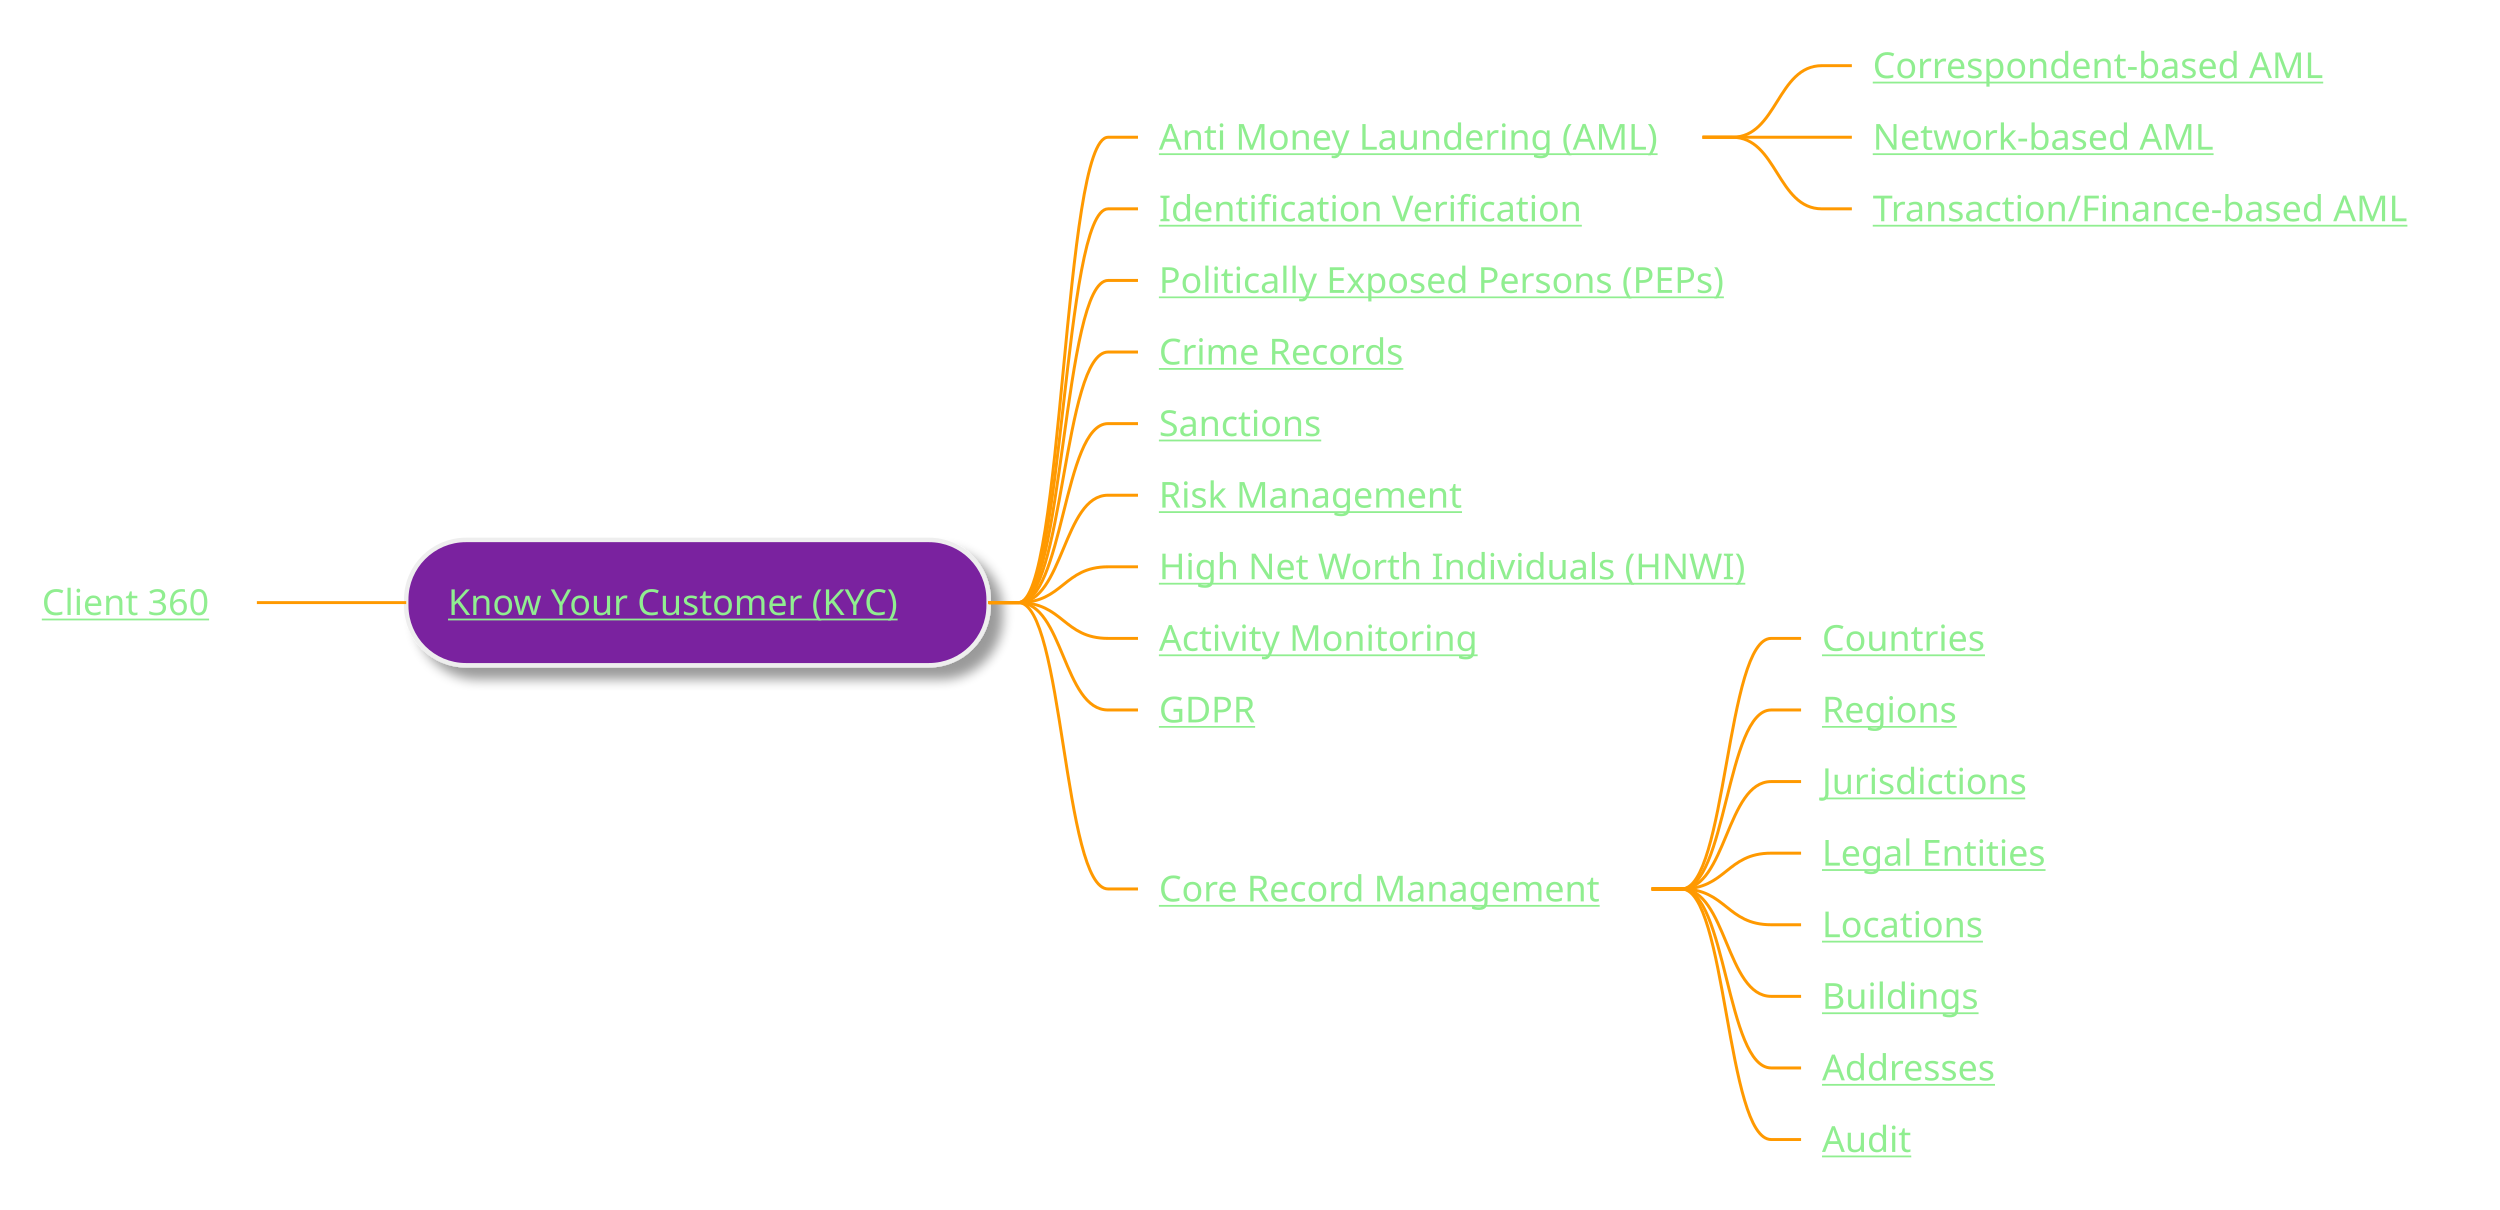
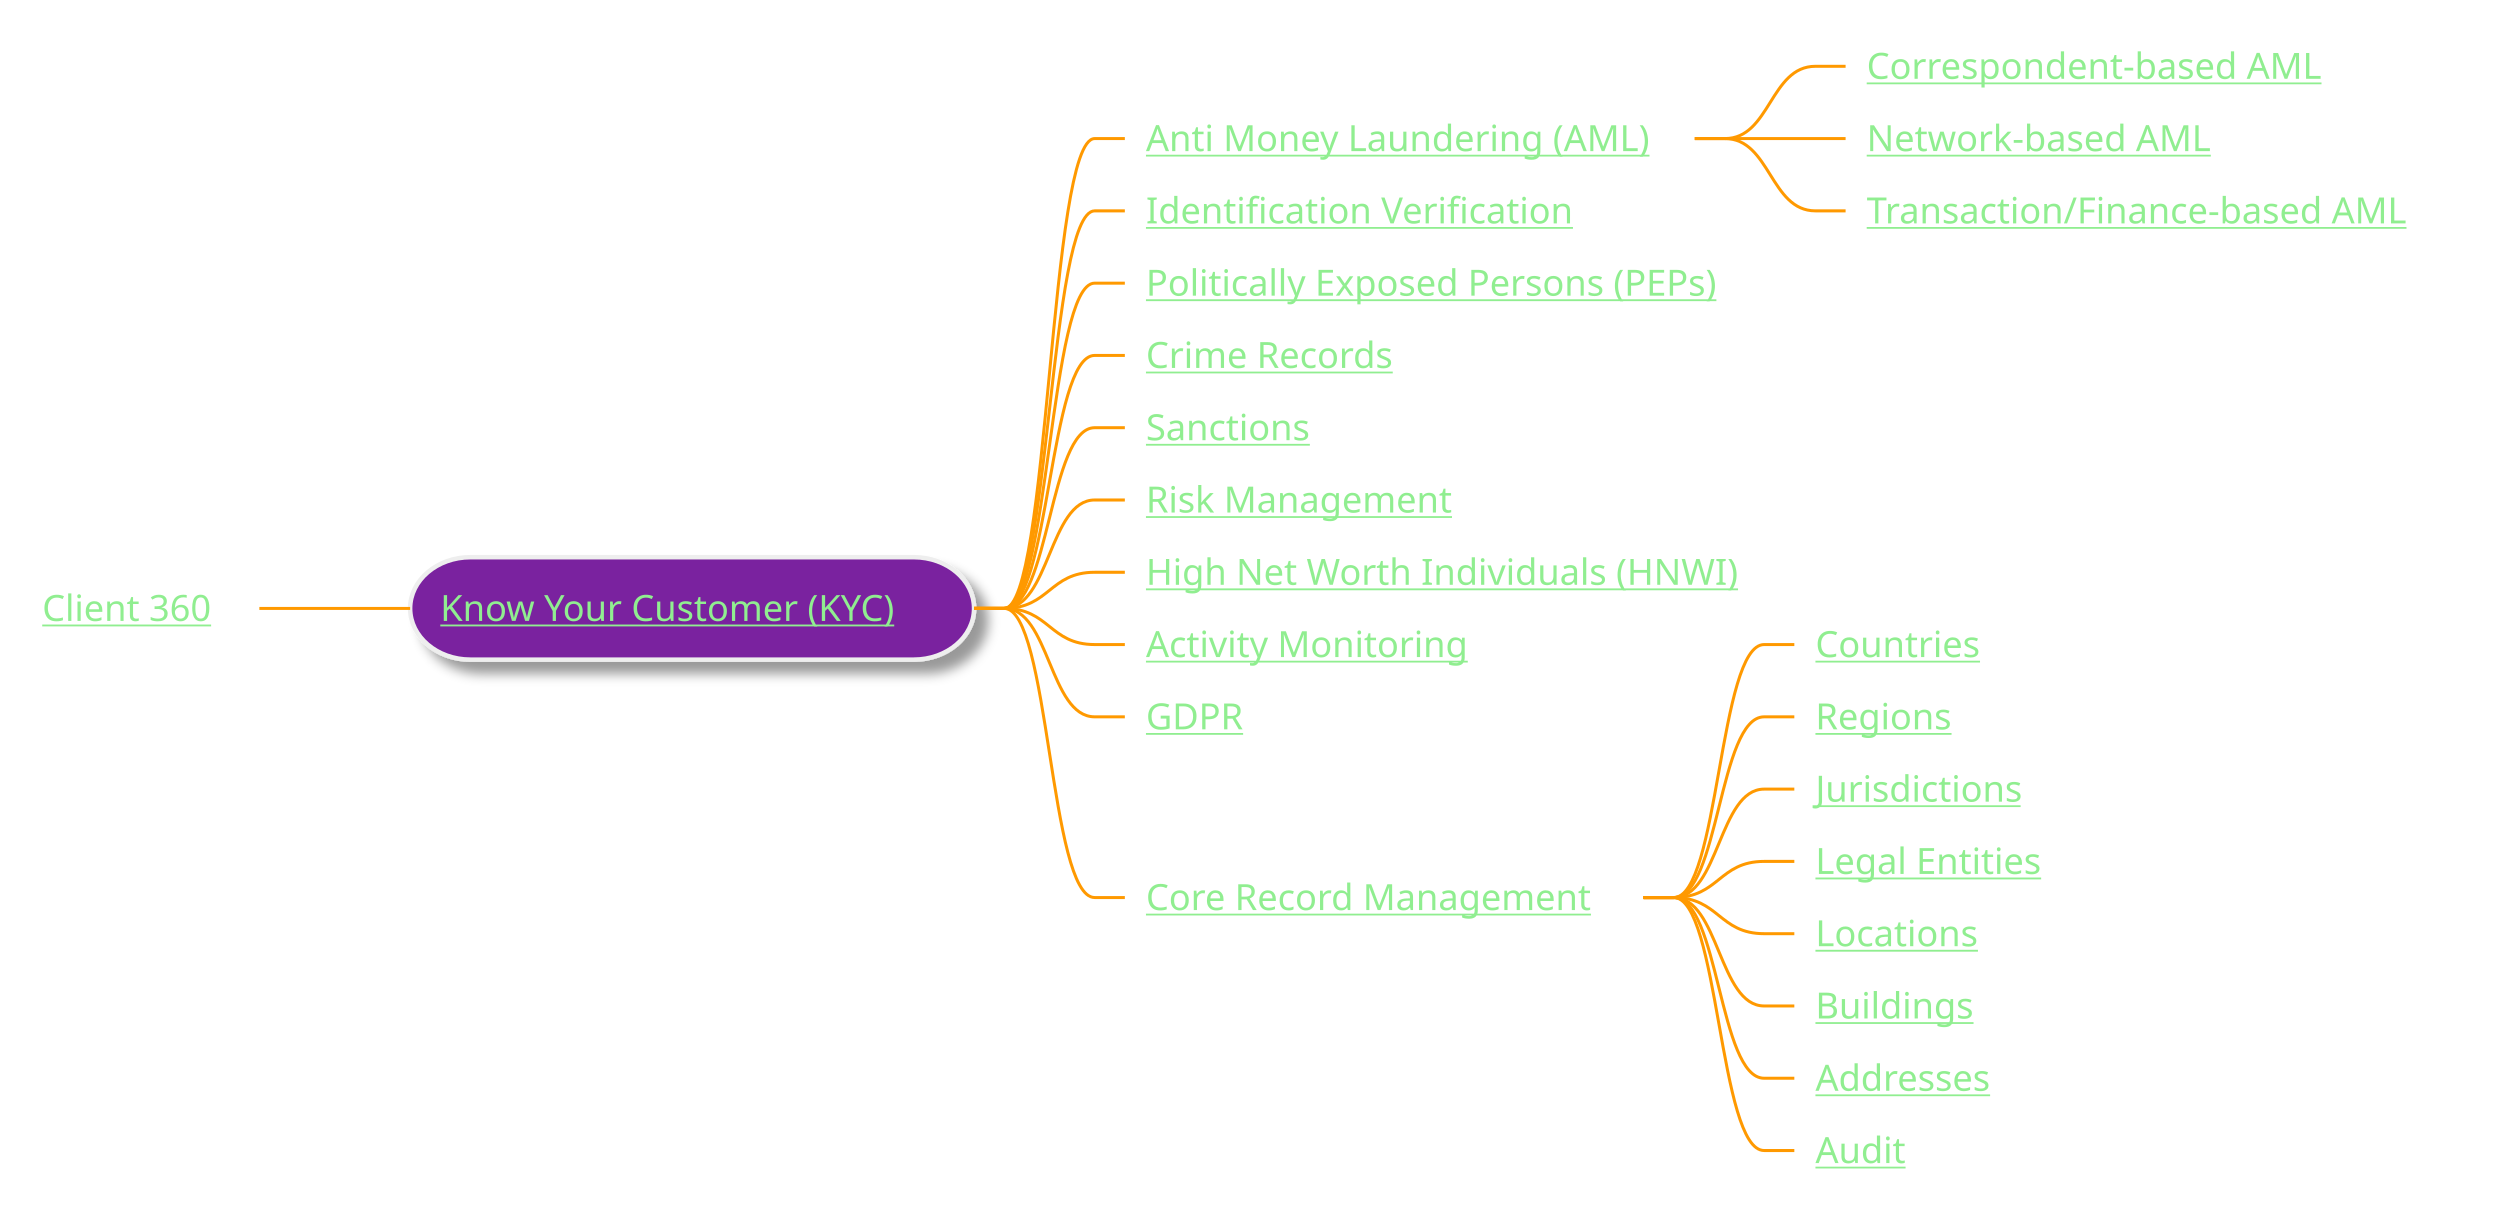
- <svg xmlns="http://www.w3.org/2000/svg" xmlns:xlink="http://www.w3.org/1999/xlink" contentStyleType="text/css" height="405px" preserveAspectRatio="none" style="width:837px;height:405px;background:#2E303E;" version="1.1" viewBox="0 0 837 405" width="837px" zoomAndPan="magnify">
+ <svg xmlns="http://www.w3.org/2000/svg" xmlns:xlink="http://www.w3.org/1999/xlink" contentStyleType="text/css" height="405px" preserveAspectRatio="none" style="width:829px;height:405px;background:#2E303E;" version="1.1" viewBox="0 0 829 405" width="829px" zoomAndPan="magnify">
  <defs>
-     <filter height="300%" id="f1ggq40ql9xbqv" width="300%" x="-1" y="-1">
+     <filter height="300%" id="fw4m6af0ha9pt" width="300%" x="-1" y="-1">
      <feGaussianBlur result="blurOut" stdDeviation="2.0" />
      <feColorMatrix in="blurOut" result="blurOut2" type="matrix" values="0 0 0 0 0 0 0 0 0 0 0 0 0 0 0 0 0 0 .4 0" />
      <feOffset dx="4.0" dy="4.0" in="blurOut2" result="blurOut3" />
      <feBlend in="SourceGraphic" in2="blurOut3" mode="normal" />
    </filter>
  </defs>
  <g>
-     <rect fill="#7A209F" filter="url(#f1ggq40ql9xbqv)" height="41.969" rx="20" ry="20" style="stroke:#EEEEEE;stroke-width:1.5;" width="195" x="136" y="180.766" />
+     <rect fill="#7A209F" filter="url(#fw4m6af0ha9pt)" height="33.969" rx="20" ry="20" style="stroke:#EEEEEE;stroke-width:1.5;" width="187" x="136" y="184.766" />
    <a href="/use-case/client-360/know-your-customer/" target="_top" title="/use-case/client-360/know-your-customer/" xlink:actuate="onRequest" xlink:href="/use-case/client-360/know-your-customer/" xlink:show="new" xlink:title="/use-case/client-360/know-your-customer/" xlink:type="simple">
-       <text fill="#90EE90" font-family="sans-serif" font-size="12" lengthAdjust="spacing" text-decoration="underline" textLength="163" x="150" y="205.904">Know Your Customer (KYC)</text>
+       <text fill="#90EE90" font-family="sans-serif" font-size="12" lengthAdjust="spacing" text-decoration="underline" textLength="163" x="146" y="205.904">Know Your Customer (KYC)</text>
    </a>
    <a href="/use-case/client-360/know-your-customer/anti-money-laundering/" target="_top" title="/use-case/client-360/know-your-customer/anti-money-laundering/" xlink:actuate="onRequest" xlink:href="/use-case/client-360/know-your-customer/anti-money-laundering/" xlink:show="new" xlink:title="/use-case/client-360/know-your-customer/anti-money-laundering/" xlink:type="simple">
-       <text fill="#90EE90" font-family="sans-serif" font-size="12" lengthAdjust="spacing" text-decoration="underline" textLength="174" x="388" y="50.107">Anti Money Laundering (AML)</text>
+       <text fill="#90EE90" font-family="sans-serif" font-size="12" lengthAdjust="spacing" text-decoration="underline" textLength="174" x="380" y="50.107">Anti Money Laundering (AML)</text>
    </a>
    <a href="/use-case/client-360/know-your-customer/anti-money-laundering/correspondent-based-aml/" target="_top" title="/use-case/client-360/know-your-customer/anti-money-laundering/correspondent-based-aml/" xlink:actuate="onRequest" xlink:href="/use-case/client-360/know-your-customer/anti-money-laundering/correspondent-based-aml/" xlink:show="new" xlink:title="/use-case/client-360/know-your-customer/anti-money-laundering/correspondent-based-aml/" xlink:type="simple">
-       <text fill="#90EE90" font-family="sans-serif" font-size="12" lengthAdjust="spacing" text-decoration="underline" textLength="162" x="627" y="26.139">Correspondent-based AML</text>
+       <text fill="#90EE90" font-family="sans-serif" font-size="12" lengthAdjust="spacing" text-decoration="underline" textLength="162" x="619" y="26.139">Correspondent-based AML</text>
    </a>
-     <path d="M570,45.953 L580,45.953 C595,45.953 595,21.984 610,21.984 L620,21.984 " fill="none" style="stroke:#FF9900;stroke-width:1.0;" />
+     <path d="M562,45.953 L572,45.953 C587,45.953 587,21.984 602,21.984 L612,21.984 " fill="none" style="stroke:#FF9900;stroke-width:1.0;" />
    <a href="/use-case/client-360/know-your-customer/anti-money-laundering/network-based-aml/" target="_top" title="/use-case/client-360/know-your-customer/anti-money-laundering/network-based-aml/" xlink:actuate="onRequest" xlink:href="/use-case/client-360/know-your-customer/anti-money-laundering/network-based-aml/" xlink:show="new" xlink:title="/use-case/client-360/know-your-customer/anti-money-laundering/network-based-aml/" xlink:type="simple">
-       <text fill="#90EE90" font-family="sans-serif" font-size="12" lengthAdjust="spacing" text-decoration="underline" textLength="121" x="627" y="50.107">Network-based AML</text>
+       <text fill="#90EE90" font-family="sans-serif" font-size="12" lengthAdjust="spacing" text-decoration="underline" textLength="121" x="619" y="50.107">Network-based AML</text>
    </a>
-     <path d="M570,45.953 L580,45.953 C595,45.953 595,45.953 610,45.953 L620,45.953 " fill="none" style="stroke:#FF9900;stroke-width:1.0;" />
+     <path d="M562,45.953 L572,45.953 C587,45.953 587,45.953 602,45.953 L612,45.953 " fill="none" style="stroke:#FF9900;stroke-width:1.0;" />
    <a href="/use-case/client-360/know-your-customer/anti-money-laundering/transaction-based-aml/" target="_top" title="/use-case/client-360/know-your-customer/anti-money-laundering/transaction-based-aml/" xlink:actuate="onRequest" xlink:href="/use-case/client-360/know-your-customer/anti-money-laundering/transaction-based-aml/" xlink:show="new" xlink:title="/use-case/client-360/know-your-customer/anti-money-laundering/transaction-based-aml/" xlink:type="simple">
-       <text fill="#90EE90" font-family="sans-serif" font-size="12" lengthAdjust="spacing" text-decoration="underline" textLength="190" x="627" y="74.076">Transaction/Finance-based AML</text>
+       <text fill="#90EE90" font-family="sans-serif" font-size="12" lengthAdjust="spacing" text-decoration="underline" textLength="190" x="619" y="74.076">Transaction/Finance-based AML</text>
    </a>
-     <path d="M570,45.953 L580,45.953 C595,45.953 595,69.922 610,69.922 L620,69.922 " fill="none" style="stroke:#FF9900;stroke-width:1.0;" />
-     <path d="M331,201.75 L341,201.75 C356,201.75 356,45.953 371,45.953 L381,45.953 " fill="none" style="stroke:#FF9900;stroke-width:1.0;" />
+     <path d="M562,45.953 L572,45.953 C587,45.953 587,69.922 602,69.922 L612,69.922 " fill="none" style="stroke:#FF9900;stroke-width:1.0;" />
+     <path d="M323,201.75 L333,201.75 C348,201.75 348,45.953 363,45.953 L373,45.953 " fill="none" style="stroke:#FF9900;stroke-width:1.0;" />
    <a href="/use-case/client-360/know-your-customer/identification-verification/" target="_top" title="/use-case/client-360/know-your-customer/identification-verification/" xlink:actuate="onRequest" xlink:href="/use-case/client-360/know-your-customer/identification-verification/" xlink:show="new" xlink:title="/use-case/client-360/know-your-customer/identification-verification/" xlink:type="simple">
-       <text fill="#90EE90" font-family="sans-serif" font-size="12" lengthAdjust="spacing" text-decoration="underline" textLength="147" x="388" y="74.076">Identification Verification</text>
+       <text fill="#90EE90" font-family="sans-serif" font-size="12" lengthAdjust="spacing" text-decoration="underline" textLength="147" x="380" y="74.076">Identification Verification</text>
    </a>
-     <path d="M331,201.75 L341,201.75 C356,201.75 356,69.922 371,69.922 L381,69.922 " fill="none" style="stroke:#FF9900;stroke-width:1.0;" />
+     <path d="M323,201.75 L333,201.75 C348,201.75 348,69.922 363,69.922 L373,69.922 " fill="none" style="stroke:#FF9900;stroke-width:1.0;" />
    <a href="/use-case/client-360/know-your-customer/peps/" target="_top" title="/use-case/client-360/know-your-customer/peps/" xlink:actuate="onRequest" xlink:href="/use-case/client-360/know-your-customer/peps/" xlink:show="new" xlink:title="/use-case/client-360/know-your-customer/peps/" xlink:type="simple">
-       <text fill="#90EE90" font-family="sans-serif" font-size="12" lengthAdjust="spacing" text-decoration="underline" textLength="203" x="388" y="98.045">Politically Exposed Persons (PEPs)</text>
+       <text fill="#90EE90" font-family="sans-serif" font-size="12" lengthAdjust="spacing" text-decoration="underline" textLength="203" x="380" y="98.045">Politically Exposed Persons (PEPs)</text>
    </a>
-     <path d="M331,201.75 L341,201.75 C356,201.75 356,93.891 371,93.891 L381,93.891 " fill="none" style="stroke:#FF9900;stroke-width:1.0;" />
+     <path d="M323,201.75 L333,201.75 C348,201.75 348,93.891 363,93.891 L373,93.891 " fill="none" style="stroke:#FF9900;stroke-width:1.0;" />
    <a href="/use-case/client-360/know-your-customer/crime-records/" target="_top" title="/use-case/client-360/know-your-customer/crime-records/" xlink:actuate="onRequest" xlink:href="/use-case/client-360/know-your-customer/crime-records/" xlink:show="new" xlink:title="/use-case/client-360/know-your-customer/crime-records/" xlink:type="simple">
-       <text fill="#90EE90" font-family="sans-serif" font-size="12" lengthAdjust="spacing" text-decoration="underline" textLength="89" x="388" y="122.014">Crime Records</text>
+       <text fill="#90EE90" font-family="sans-serif" font-size="12" lengthAdjust="spacing" text-decoration="underline" textLength="89" x="380" y="122.014">Crime Records</text>
    </a>
-     <path d="M331,201.75 L341,201.75 C356,201.75 356,117.859 371,117.859 L381,117.859 " fill="none" style="stroke:#FF9900;stroke-width:1.0;" />
+     <path d="M323,201.75 L333,201.75 C348,201.75 348,117.859 363,117.859 L373,117.859 " fill="none" style="stroke:#FF9900;stroke-width:1.0;" />
    <a href="/use-case/client-360/know-your-customer/sanctions/" target="_top" title="/use-case/client-360/know-your-customer/sanctions/" xlink:actuate="onRequest" xlink:href="/use-case/client-360/know-your-customer/sanctions/" xlink:show="new" xlink:title="/use-case/client-360/know-your-customer/sanctions/" xlink:type="simple">
-       <text fill="#90EE90" font-family="sans-serif" font-size="12" lengthAdjust="spacing" text-decoration="underline" textLength="58" x="388" y="145.982">Sanctions</text>
+       <text fill="#90EE90" font-family="sans-serif" font-size="12" lengthAdjust="spacing" text-decoration="underline" textLength="58" x="380" y="145.982">Sanctions</text>
    </a>
-     <path d="M331,201.75 L341,201.75 C356,201.75 356,141.828 371,141.828 L381,141.828 " fill="none" style="stroke:#FF9900;stroke-width:1.0;" />
+     <path d="M323,201.75 L333,201.75 C348,201.75 348,141.828 363,141.828 L373,141.828 " fill="none" style="stroke:#FF9900;stroke-width:1.0;" />
    <a href="/use-case/client-360/know-your-customer/risk-management/" target="_top" title="/use-case/client-360/know-your-customer/risk-management/" xlink:actuate="onRequest" xlink:href="/use-case/client-360/know-your-customer/risk-management/" xlink:show="new" xlink:title="/use-case/client-360/know-your-customer/risk-management/" xlink:type="simple">
-       <text fill="#90EE90" font-family="sans-serif" font-size="12" lengthAdjust="spacing" text-decoration="underline" textLength="105" x="388" y="169.951">Risk Management</text>
+       <text fill="#90EE90" font-family="sans-serif" font-size="12" lengthAdjust="spacing" text-decoration="underline" textLength="105" x="380" y="169.951">Risk Management</text>
    </a>
-     <path d="M331,201.75 L341,201.75 C356,201.75 356,165.797 371,165.797 L381,165.797 " fill="none" style="stroke:#FF9900;stroke-width:1.0;" />
+     <path d="M323,201.75 L333,201.75 C348,201.75 348,165.797 363,165.797 L373,165.797 " fill="none" style="stroke:#FF9900;stroke-width:1.0;" />
    <a href="/use-case/client-360/know-your-customer/high-net-worth-individuals/" target="_top" title="/use-case/client-360/know-your-customer/high-net-worth-individuals/" xlink:actuate="onRequest" xlink:href="/use-case/client-360/know-your-customer/high-net-worth-individuals/" xlink:show="new" xlink:title="/use-case/client-360/know-your-customer/high-net-worth-individuals/" xlink:type="simple">
-       <text fill="#90EE90" font-family="sans-serif" font-size="12" lengthAdjust="spacing" text-decoration="underline" textLength="204" x="388" y="193.92">High Net Worth Individuals (HNWI)</text>
+       <text fill="#90EE90" font-family="sans-serif" font-size="12" lengthAdjust="spacing" text-decoration="underline" textLength="204" x="380" y="193.92">High Net Worth Individuals (HNWI)</text>
    </a>
-     <path d="M331,201.75 L341,201.75 C356,201.75 356,189.766 371,189.766 L381,189.766 " fill="none" style="stroke:#FF9900;stroke-width:1.0;" />
+     <path d="M323,201.75 L333,201.75 C348,201.75 348,189.766 363,189.766 L373,189.766 " fill="none" style="stroke:#FF9900;stroke-width:1.0;" />
    <a href="/use-case/client-360/know-your-customer/activity-monitoring/" target="_top" title="/use-case/client-360/know-your-customer/activity-monitoring/" xlink:actuate="onRequest" xlink:href="/use-case/client-360/know-your-customer/activity-monitoring/" xlink:show="new" xlink:title="/use-case/client-360/know-your-customer/activity-monitoring/" xlink:type="simple">
-       <text fill="#90EE90" font-family="sans-serif" font-size="12" lengthAdjust="spacing" text-decoration="underline" textLength="110" x="388" y="217.889">Activity Monitoring</text>
+       <text fill="#90EE90" font-family="sans-serif" font-size="12" lengthAdjust="spacing" text-decoration="underline" textLength="110" x="380" y="217.889">Activity Monitoring</text>
    </a>
-     <path d="M331,201.75 L341,201.75 C356,201.75 356,213.734 371,213.734 L381,213.734 " fill="none" style="stroke:#FF9900;stroke-width:1.0;" />
+     <path d="M323,201.75 L333,201.75 C348,201.75 348,213.734 363,213.734 L373,213.734 " fill="none" style="stroke:#FF9900;stroke-width:1.0;" />
    <a href="/use-case/client-360/know-your-customer/gdpr/" target="_top" title="/use-case/client-360/know-your-customer/gdpr/" xlink:actuate="onRequest" xlink:href="/use-case/client-360/know-your-customer/gdpr/" xlink:show="new" xlink:title="/use-case/client-360/know-your-customer/gdpr/" xlink:type="simple">
-       <text fill="#90EE90" font-family="sans-serif" font-size="12" lengthAdjust="spacing" text-decoration="underline" textLength="31" x="388" y="241.857">GDPR</text>
+       <text fill="#90EE90" font-family="sans-serif" font-size="12" lengthAdjust="spacing" text-decoration="underline" textLength="31" x="380" y="241.857">GDPR</text>
    </a>
-     <path d="M331,201.75 L341,201.75 C356,201.75 356,237.703 371,237.703 L381,237.703 " fill="none" style="stroke:#FF9900;stroke-width:1.0;" />
+     <path d="M323,201.75 L333,201.75 C348,201.75 348,237.703 363,237.703 L373,237.703 " fill="none" style="stroke:#FF9900;stroke-width:1.0;" />
    <a href="/use-case/client-360/know-your-customer/core-record-management/" target="_top" title="/use-case/client-360/know-your-customer/core-record-management/" xlink:actuate="onRequest" xlink:href="/use-case/client-360/know-your-customer/core-record-management/" xlink:show="new" xlink:title="/use-case/client-360/know-your-customer/core-record-management/" xlink:type="simple">
-       <text fill="#90EE90" font-family="sans-serif" font-size="12" lengthAdjust="spacing" text-decoration="underline" textLength="157" x="388" y="301.779">Core Record Management</text>
+       <text fill="#90EE90" font-family="sans-serif" font-size="12" lengthAdjust="spacing" text-decoration="underline" textLength="157" x="380" y="301.779">Core Record Management</text>
    </a>
    <a href="/use-case/client-360/know-your-customer/core-record-management/countries/" target="_top" title="/use-case/client-360/know-your-customer/core-record-management/countries/" xlink:actuate="onRequest" xlink:href="/use-case/client-360/know-your-customer/core-record-management/countries/" xlink:show="new" xlink:title="/use-case/client-360/know-your-customer/core-record-management/countries/" xlink:type="simple">
-       <text fill="#90EE90" font-family="sans-serif" font-size="12" lengthAdjust="spacing" text-decoration="underline" textLength="57" x="610" y="217.889">Countries</text>
+       <text fill="#90EE90" font-family="sans-serif" font-size="12" lengthAdjust="spacing" text-decoration="underline" textLength="57" x="602" y="217.889">Countries</text>
    </a>
-     <path d="M553,297.625 L563,297.625 C578,297.625 578,213.734 593,213.734 L603,213.734 " fill="none" style="stroke:#FF9900;stroke-width:1.0;" />
+     <path d="M545,297.625 L555,297.625 C570,297.625 570,213.734 585,213.734 L595,213.734 " fill="none" style="stroke:#FF9900;stroke-width:1.0;" />
    <a href="/use-case/client-360/know-your-customer/core-record-management/regions/" target="_top" title="/use-case/client-360/know-your-customer/core-record-management/regions/" xlink:actuate="onRequest" xlink:href="/use-case/client-360/know-your-customer/core-record-management/regions/" xlink:show="new" xlink:title="/use-case/client-360/know-your-customer/core-record-management/regions/" xlink:type="simple">
-       <text fill="#90EE90" font-family="sans-serif" font-size="12" lengthAdjust="spacing" text-decoration="underline" textLength="48" x="610" y="241.857">Regions</text>
+       <text fill="#90EE90" font-family="sans-serif" font-size="12" lengthAdjust="spacing" text-decoration="underline" textLength="48" x="602" y="241.857">Regions</text>
    </a>
-     <path d="M553,297.625 L563,297.625 C578,297.625 578,237.703 593,237.703 L603,237.703 " fill="none" style="stroke:#FF9900;stroke-width:1.0;" />
+     <path d="M545,297.625 L555,297.625 C570,297.625 570,237.703 585,237.703 L595,237.703 " fill="none" style="stroke:#FF9900;stroke-width:1.0;" />
    <a href="/use-case/client-360/know-your-customer/core-record-management/jurisdictions/" target="_top" title="/use-case/client-360/know-your-customer/core-record-management/jurisdictions/" xlink:actuate="onRequest" xlink:href="/use-case/client-360/know-your-customer/core-record-management/jurisdictions/" xlink:show="new" xlink:title="/use-case/client-360/know-your-customer/core-record-management/jurisdictions/" xlink:type="simple">
-       <text fill="#90EE90" font-family="sans-serif" font-size="12" lengthAdjust="spacing" text-decoration="underline" textLength="73" x="610" y="265.826">Jurisdictions</text>
+       <text fill="#90EE90" font-family="sans-serif" font-size="12" lengthAdjust="spacing" text-decoration="underline" textLength="73" x="602" y="265.826">Jurisdictions</text>
    </a>
-     <path d="M553,297.625 L563,297.625 C578,297.625 578,261.672 593,261.672 L603,261.672 " fill="none" style="stroke:#FF9900;stroke-width:1.0;" />
+     <path d="M545,297.625 L555,297.625 C570,297.625 570,261.672 585,261.672 L595,261.672 " fill="none" style="stroke:#FF9900;stroke-width:1.0;" />
    <a href="/use-case/client-360/know-your-customer/core-record-management/legal-entities/" target="_top" title="/use-case/client-360/know-your-customer/core-record-management/legal-entities/" xlink:actuate="onRequest" xlink:href="/use-case/client-360/know-your-customer/core-record-management/legal-entities/" xlink:show="new" xlink:title="/use-case/client-360/know-your-customer/core-record-management/legal-entities/" xlink:type="simple">
-       <text fill="#90EE90" font-family="sans-serif" font-size="12" lengthAdjust="spacing" text-decoration="underline" textLength="79" x="610" y="289.795">Legal Entities</text>
+       <text fill="#90EE90" font-family="sans-serif" font-size="12" lengthAdjust="spacing" text-decoration="underline" textLength="79" x="602" y="289.795">Legal Entities</text>
    </a>
-     <path d="M553,297.625 L563,297.625 C578,297.625 578,285.641 593,285.641 L603,285.641 " fill="none" style="stroke:#FF9900;stroke-width:1.0;" />
+     <path d="M545,297.625 L555,297.625 C570,297.625 570,285.641 585,285.641 L595,285.641 " fill="none" style="stroke:#FF9900;stroke-width:1.0;" />
    <a href="/use-case/client-360/know-your-customer/core-record-management/locations/" target="_top" title="/use-case/client-360/know-your-customer/core-record-management/locations/" xlink:actuate="onRequest" xlink:href="/use-case/client-360/know-your-customer/core-record-management/locations/" xlink:show="new" xlink:title="/use-case/client-360/know-your-customer/core-record-management/locations/" xlink:type="simple">
-       <text fill="#90EE90" font-family="sans-serif" font-size="12" lengthAdjust="spacing" text-decoration="underline" textLength="57" x="610" y="313.764">Locations</text>
+       <text fill="#90EE90" font-family="sans-serif" font-size="12" lengthAdjust="spacing" text-decoration="underline" textLength="57" x="602" y="313.764">Locations</text>
    </a>
-     <path d="M553,297.625 L563,297.625 C578,297.625 578,309.609 593,309.609 L603,309.609 " fill="none" style="stroke:#FF9900;stroke-width:1.0;" />
+     <path d="M545,297.625 L555,297.625 C570,297.625 570,309.609 585,309.609 L595,309.609 " fill="none" style="stroke:#FF9900;stroke-width:1.0;" />
    <a href="/use-case/client-360/know-your-customer/core-record-management/buildings/" target="_top" title="/use-case/client-360/know-your-customer/core-record-management/buildings/" xlink:actuate="onRequest" xlink:href="/use-case/client-360/know-your-customer/core-record-management/buildings/" xlink:show="new" xlink:title="/use-case/client-360/know-your-customer/core-record-management/buildings/" xlink:type="simple">
-       <text fill="#90EE90" font-family="sans-serif" font-size="12" lengthAdjust="spacing" text-decoration="underline" textLength="54" x="610" y="337.732">Buildings</text>
+       <text fill="#90EE90" font-family="sans-serif" font-size="12" lengthAdjust="spacing" text-decoration="underline" textLength="54" x="602" y="337.732">Buildings</text>
    </a>
-     <path d="M553,297.625 L563,297.625 C578,297.625 578,333.578 593,333.578 L603,333.578 " fill="none" style="stroke:#FF9900;stroke-width:1.0;" />
+     <path d="M545,297.625 L555,297.625 C570,297.625 570,333.578 585,333.578 L595,333.578 " fill="none" style="stroke:#FF9900;stroke-width:1.0;" />
    <a href="/use-case/client-360/know-your-customer/core-record-management/addresses/" target="_top" title="/use-case/client-360/know-your-customer/core-record-management/addresses/" xlink:actuate="onRequest" xlink:href="/use-case/client-360/know-your-customer/core-record-management/addresses/" xlink:show="new" xlink:title="/use-case/client-360/know-your-customer/core-record-management/addresses/" xlink:type="simple">
-       <text fill="#90EE90" font-family="sans-serif" font-size="12" lengthAdjust="spacing" text-decoration="underline" textLength="66" x="610" y="361.701">Addresses</text>
+       <text fill="#90EE90" font-family="sans-serif" font-size="12" lengthAdjust="spacing" text-decoration="underline" textLength="66" x="602" y="361.701">Addresses</text>
    </a>
-     <path d="M553,297.625 L563,297.625 C578,297.625 578,357.547 593,357.547 L603,357.547 " fill="none" style="stroke:#FF9900;stroke-width:1.0;" />
+     <path d="M545,297.625 L555,297.625 C570,297.625 570,357.547 585,357.547 L595,357.547 " fill="none" style="stroke:#FF9900;stroke-width:1.0;" />
    <a href="/use-case/client-360/know-your-customer/core-record-management/audit/" target="_top" title="/use-case/client-360/know-your-customer/core-record-management/audit/" xlink:actuate="onRequest" xlink:href="/use-case/client-360/know-your-customer/core-record-management/audit/" xlink:show="new" xlink:title="/use-case/client-360/know-your-customer/core-record-management/audit/" xlink:type="simple">
-       <text fill="#90EE90" font-family="sans-serif" font-size="12" lengthAdjust="spacing" text-decoration="underline" textLength="30" x="610" y="385.67">Audit</text>
+       <text fill="#90EE90" font-family="sans-serif" font-size="12" lengthAdjust="spacing" text-decoration="underline" textLength="30" x="602" y="385.67">Audit</text>
    </a>
-     <path d="M553,297.625 L563,297.625 C578,297.625 578,381.516 593,381.516 L603,381.516 " fill="none" style="stroke:#FF9900;stroke-width:1.0;" />
-     <path d="M331,201.75 L341,201.75 C356,201.75 356,297.625 371,297.625 L381,297.625 " fill="none" style="stroke:#FF9900;stroke-width:1.0;" />
+     <path d="M545,297.625 L555,297.625 C570,297.625 570,381.516 585,381.516 L595,381.516 " fill="none" style="stroke:#FF9900;stroke-width:1.0;" />
+     <path d="M323,201.75 L333,201.75 C348,201.75 348,297.625 363,297.625 L373,297.625 " fill="none" style="stroke:#FF9900;stroke-width:1.0;" />
    <a href="/use-case/client-360/" target="_top" title="/use-case/client-360/" xlink:actuate="onRequest" xlink:href="/use-case/client-360/" xlink:show="new" xlink:title="/use-case/client-360/" xlink:type="simple">
      <text fill="#90EE90" font-family="sans-serif" font-size="12" lengthAdjust="spacing" text-decoration="underline" textLength="61" x="14" y="205.904">Client 360</text>
    </a>
    <path d="M136,201.75 L126,201.75 C111,201.75 111,201.75 96,201.75 L86,201.75 " fill="none" style="stroke:#FF9900;stroke-width:1.0;" />
  </g>
</svg>
